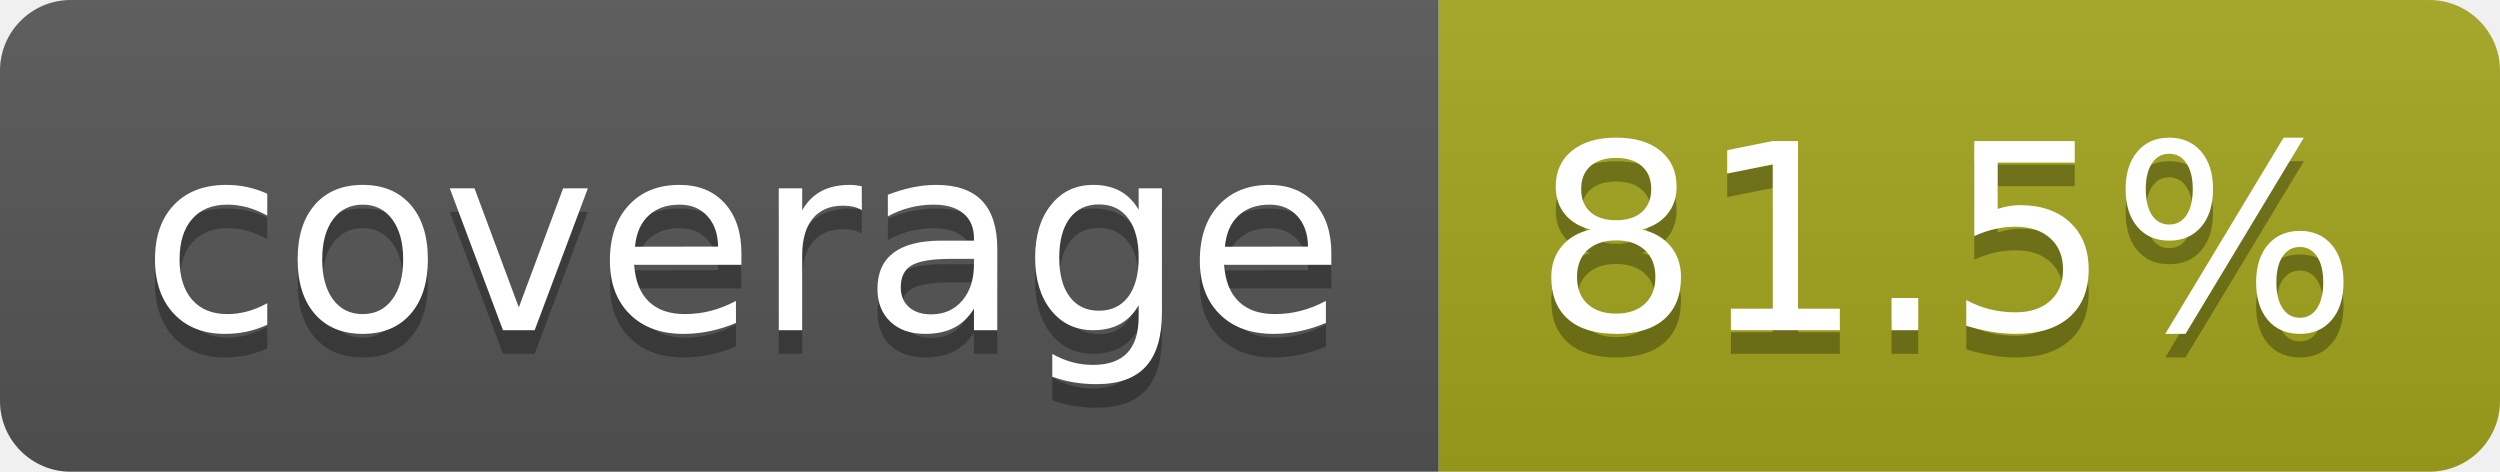
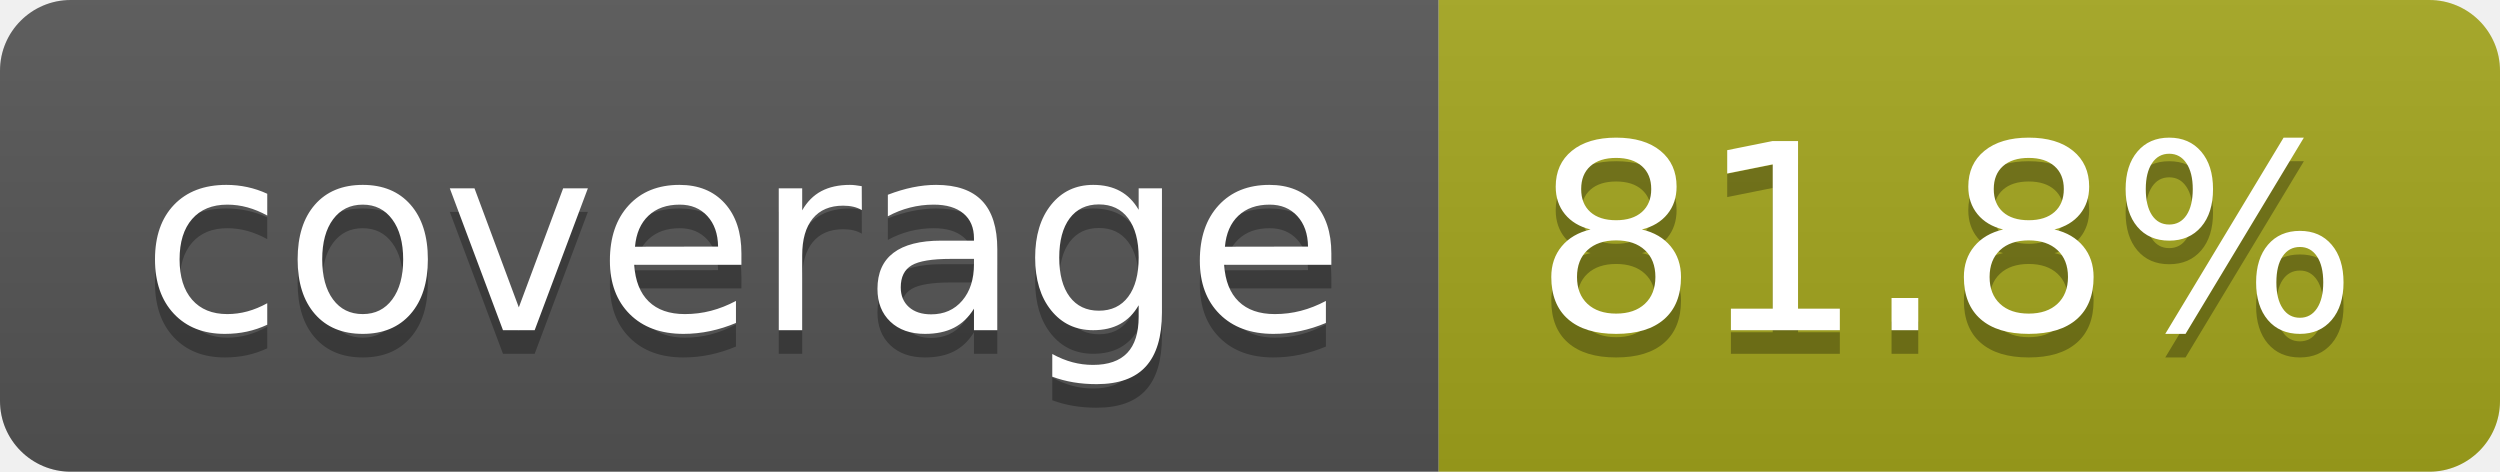
- <svg xmlns="http://www.w3.org/2000/svg" width="106" height="20" role="img" aria-label="coverage: 81.5%">
+ <svg xmlns="http://www.w3.org/2000/svg" width="106" height="20" role="img" aria-label="coverage: 81.8%">
  <linearGradient id="s" x2="0" y2="100%">
    <stop offset="0" stop-color="#bbb" stop-opacity=".1" />
    <stop offset="1" stop-opacity=".1" />
  </linearGradient>
  <clipPath id="r">
    <rect width="106" height="20" rx="3" fill="#fff" />
  </clipPath>
  <g clip-path="url(#r)">
    <rect width="61" height="20" fill="#555" />
    <rect x="61" width="45" height="20" fill="#a4a61d" />
    <rect width="106" height="20" fill="url(#s)" />
  </g>
  <g fill="#fff" text-anchor="middle" font-family="Verdana,Geneva,DejaVu Sans,sans-serif" text-rendering="geometricPrecision" font-size="110">
    <text aria-hidden="true" x="315" y="150" fill="#010101" fill-opacity=".3" transform="scale(.1)" textLength="510">coverage</text>
    <text x="315" y="140" transform="scale(.1)" fill="#fff" textLength="510">coverage</text>
-     <text aria-hidden="true" x="825" y="150" fill="#010101" fill-opacity=".3" transform="scale(.1)" textLength="350">81.5%</text>
-     <text x="825" y="140" transform="scale(.1)" fill="#fff" textLength="350">81.5%</text>
+     <text aria-hidden="true" x="825" y="150" fill="#010101" fill-opacity=".3" transform="scale(.1)" textLength="350">81.8%</text>
+     <text x="825" y="140" transform="scale(.1)" fill="#fff" textLength="350">81.8%</text>
  </g>
</svg>
